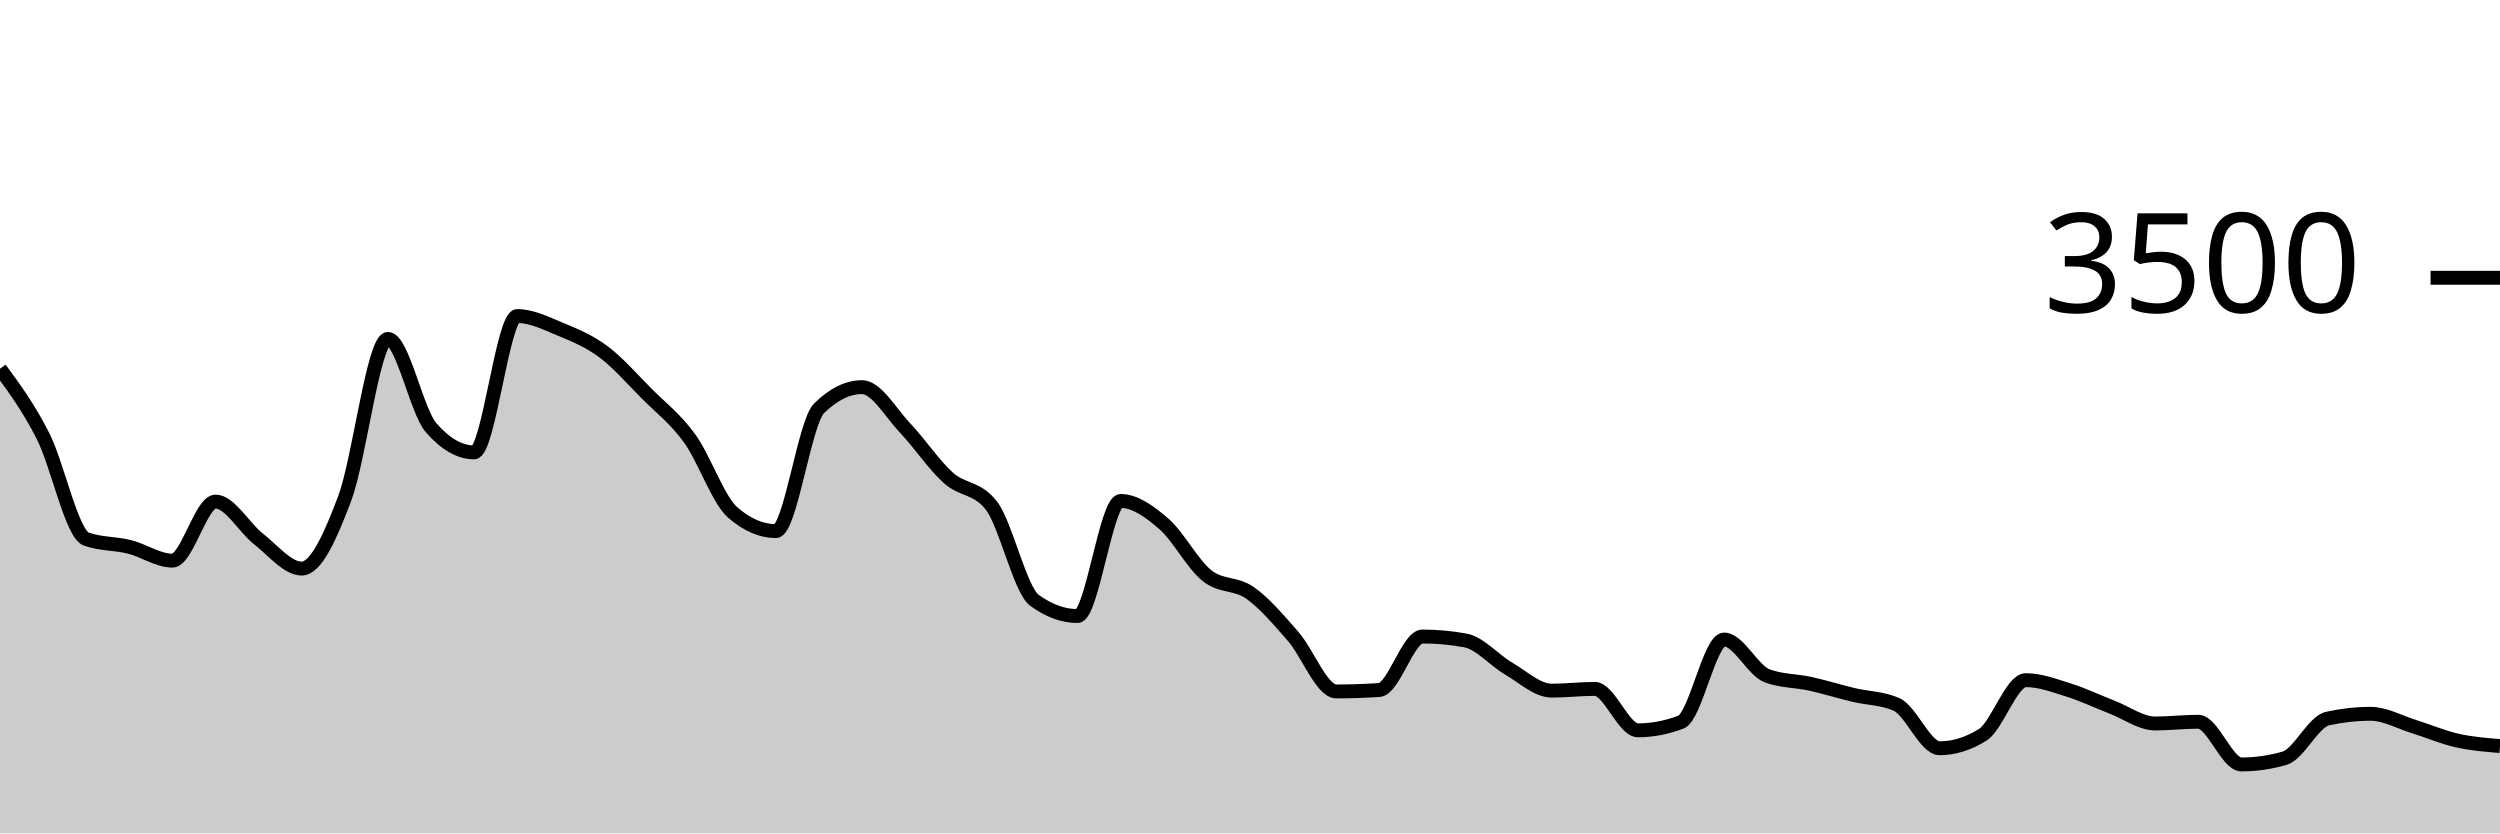
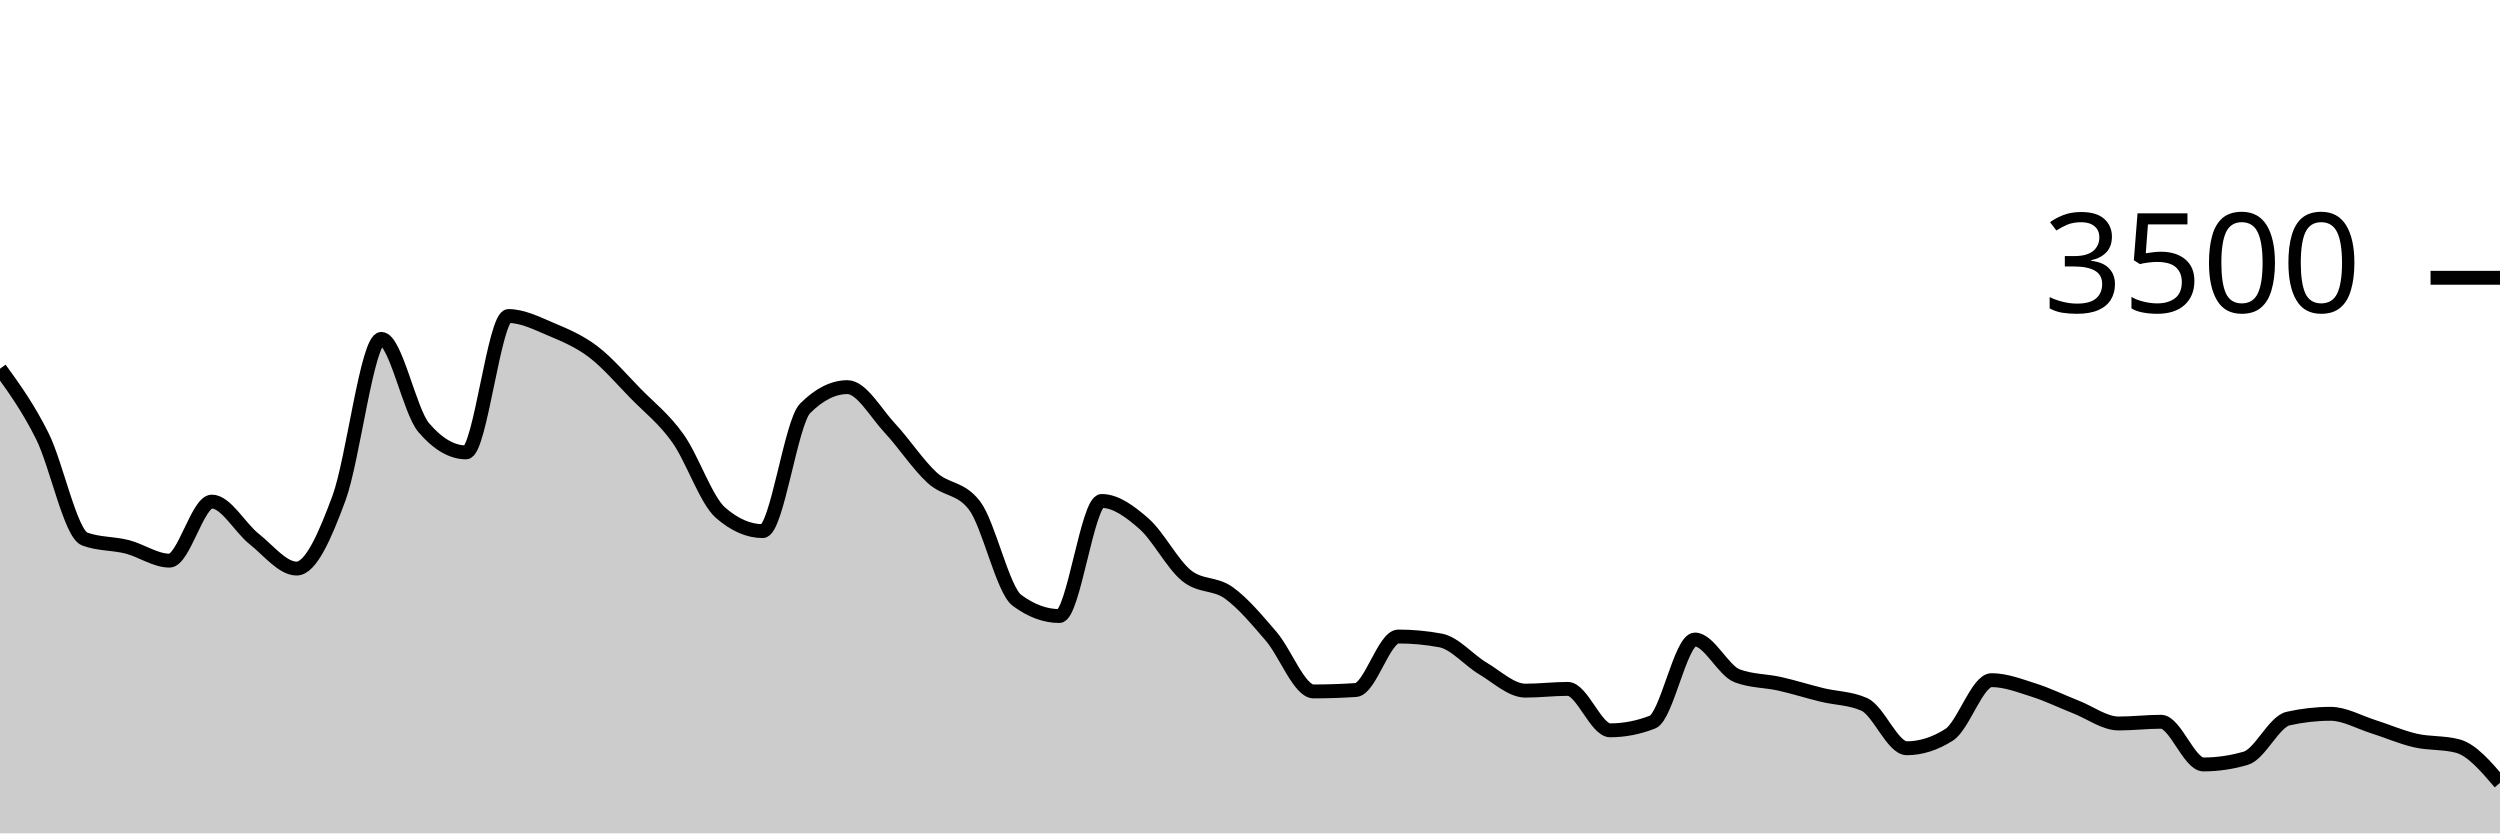
<svg xmlns="http://www.w3.org/2000/svg" viewBox="0 0 180 60">
  <g transform="translate(0,20)">
-     <path class="area" fill="rgba(0, 0, 0, 0.2)" d="M0,6.549C1.034,7.955,2.069,9.362,3.103,11.406C4.138,13.45,5.172,18.438,6.207,18.811C7.241,19.185,8.276,19.112,9.31,19.371C10.345,19.63,11.379,20.366,12.414,20.366C13.448,20.366,14.483,16.114,15.517,16.114C16.552,16.114,17.586,18.008,18.621,18.811C19.655,19.615,20.69,20.937,21.724,20.937C22.759,20.937,23.793,18.619,24.828,15.863C25.862,13.107,26.897,4.4,27.931,4.4C28.966,4.4,30,9.6,31.034,10.789C32.069,11.977,33.103,12.571,34.138,12.571C35.172,12.571,36.207,2.754,37.241,2.754C38.276,2.754,39.31,3.274,40.345,3.703C41.379,4.131,42.414,4.554,43.448,5.326C44.483,6.097,45.517,7.291,46.552,8.331C47.586,9.371,48.621,10.137,49.655,11.566C50.69,12.994,51.724,16.011,52.759,16.903C53.793,17.794,54.828,18.24,55.862,18.24C56.897,18.24,57.931,10.427,58.966,9.406C60,8.385,61.034,7.874,62.069,7.874C63.103,7.874,64.138,9.735,65.172,10.823C66.207,11.91,67.241,13.47,68.276,14.4C69.31,15.33,70.345,15.067,71.379,16.4C72.414,17.733,73.448,22.469,74.483,23.223C75.517,23.977,76.552,24.354,77.586,24.354C78.621,24.354,79.655,16.069,80.69,16.069C81.724,16.069,82.759,16.819,83.793,17.714C84.828,18.61,85.862,20.611,86.897,21.44C87.931,22.269,88.966,21.956,90,22.686C91.034,23.415,92.069,24.634,93.103,25.817C94.138,27,95.172,29.783,96.207,29.783C97.241,29.783,98.276,29.749,99.31,29.68C100.345,29.611,101.379,25.829,102.414,25.829C103.448,25.829,104.483,25.924,105.517,26.114C106.552,26.305,107.586,27.535,108.621,28.137C109.655,28.739,110.69,29.726,111.724,29.726C112.759,29.726,113.793,29.6,114.828,29.6C115.862,29.6,116.897,32.583,117.931,32.583C118.966,32.583,120,32.385,121.034,31.989C122.069,31.592,123.103,26.046,124.138,26.046C125.172,26.046,126.207,28.282,127.241,28.663C128.276,29.044,129.31,29.006,130.345,29.234C131.379,29.463,132.414,29.787,133.448,30.034C134.483,30.282,135.517,30.263,136.552,30.72C137.586,31.177,138.621,33.874,139.655,33.874C140.69,33.874,141.724,33.55,142.759,32.903C143.793,32.255,144.828,28.971,145.862,28.971C146.897,28.971,147.931,29.368,148.966,29.691C150,30.015,151.034,30.514,152.069,30.914C153.103,31.314,154.138,32.091,155.172,32.091C156.207,32.091,157.241,31.966,158.276,31.966C159.31,31.966,160.345,35.04,161.379,35.04C162.414,35.04,163.448,34.891,164.483,34.594C165.517,34.297,166.552,31.966,167.586,31.737C168.621,31.509,169.655,31.394,170.69,31.394C171.724,31.394,172.759,31.989,173.793,32.309C174.828,32.629,175.862,33.08,176.897,33.314C177.931,33.549,178.966,33.631,180,33.714L180,40C178.966,40,177.931,40,176.897,40C175.862,40,174.828,40,173.793,40C172.759,40,171.724,40,170.69,40C169.655,40,168.621,40,167.586,40C166.552,40,165.517,40,164.483,40C163.448,40,162.414,40,161.379,40C160.345,40,159.31,40,158.276,40C157.241,40,156.207,40,155.172,40C154.138,40,153.103,40,152.069,40C151.034,40,150,40,148.966,40C147.931,40,146.897,40,145.862,40C144.828,40,143.793,40,142.759,40C141.724,40,140.69,40,139.655,40C138.621,40,137.586,40,136.552,40C135.517,40,134.483,40,133.448,40C132.414,40,131.379,40,130.345,40C129.31,40,128.276,40,127.241,40C126.207,40,125.172,40,124.138,40C123.103,40,122.069,40,121.034,40C120,40,118.966,40,117.931,40C116.897,40,115.862,40,114.828,40C113.793,40,112.759,40,111.724,40C110.69,40,109.655,40,108.621,40C107.586,40,106.552,40,105.517,40C104.483,40,103.448,40,102.414,40C101.379,40,100.345,40,99.31,40C98.276,40,97.241,40,96.207,40C95.172,40,94.138,40,93.103,40C92.069,40,91.034,40,90,40C88.966,40,87.931,40,86.897,40C85.862,40,84.828,40,83.793,40C82.759,40,81.724,40,80.69,40C79.655,40,78.621,40,77.586,40C76.552,40,75.517,40,74.483,40C73.448,40,72.414,40,71.379,40C70.345,40,69.31,40,68.276,40C67.241,40,66.207,40,65.172,40C64.138,40,63.103,40,62.069,40C61.034,40,60,40,58.966,40C57.931,40,56.897,40,55.862,40C54.828,40,53.793,40,52.759,40C51.724,40,50.69,40,49.655,40C48.621,40,47.586,40,46.552,40C45.517,40,44.483,40,43.448,40C42.414,40,41.379,40,40.345,40C39.31,40,38.276,40,37.241,40C36.207,40,35.172,40,34.138,40C33.103,40,32.069,40,31.034,40C30,40,28.966,40,27.931,40C26.897,40,25.862,40,24.828,40C23.793,40,22.759,40,21.724,40C20.69,40,19.655,40,18.621,40C17.586,40,16.552,40,15.517,40C14.483,40,13.448,40,12.414,40C11.379,40,10.345,40,9.31,40C8.276,40,7.241,40,6.207,40C5.172,40,4.138,40,3.103,40C2.069,40,1.034,40,0,40Z" />
-     <path class="line" stroke="black" fill="none" d="M0,6.549C1.034,7.955,2.069,9.362,3.103,11.406C4.138,13.45,5.172,18.438,6.207,18.811C7.241,19.185,8.276,19.112,9.31,19.371C10.345,19.63,11.379,20.366,12.414,20.366C13.448,20.366,14.483,16.114,15.517,16.114C16.552,16.114,17.586,18.008,18.621,18.811C19.655,19.615,20.69,20.937,21.724,20.937C22.759,20.937,23.793,18.619,24.828,15.863C25.862,13.107,26.897,4.4,27.931,4.4C28.966,4.4,30,9.6,31.034,10.789C32.069,11.977,33.103,12.571,34.138,12.571C35.172,12.571,36.207,2.754,37.241,2.754C38.276,2.754,39.31,3.274,40.345,3.703C41.379,4.131,42.414,4.554,43.448,5.326C44.483,6.097,45.517,7.291,46.552,8.331C47.586,9.371,48.621,10.137,49.655,11.566C50.69,12.994,51.724,16.011,52.759,16.903C53.793,17.794,54.828,18.24,55.862,18.24C56.897,18.24,57.931,10.427,58.966,9.406C60,8.385,61.034,7.874,62.069,7.874C63.103,7.874,64.138,9.735,65.172,10.823C66.207,11.91,67.241,13.47,68.276,14.4C69.31,15.33,70.345,15.067,71.379,16.4C72.414,17.733,73.448,22.469,74.483,23.223C75.517,23.977,76.552,24.354,77.586,24.354C78.621,24.354,79.655,16.069,80.69,16.069C81.724,16.069,82.759,16.819,83.793,17.714C84.828,18.61,85.862,20.611,86.897,21.44C87.931,22.269,88.966,21.956,90,22.686C91.034,23.415,92.069,24.634,93.103,25.817C94.138,27,95.172,29.783,96.207,29.783C97.241,29.783,98.276,29.749,99.31,29.68C100.345,29.611,101.379,25.829,102.414,25.829C103.448,25.829,104.483,25.924,105.517,26.114C106.552,26.305,107.586,27.535,108.621,28.137C109.655,28.739,110.69,29.726,111.724,29.726C112.759,29.726,113.793,29.6,114.828,29.6C115.862,29.6,116.897,32.583,117.931,32.583C118.966,32.583,120,32.385,121.034,31.989C122.069,31.592,123.103,26.046,124.138,26.046C125.172,26.046,126.207,28.282,127.241,28.663C128.276,29.044,129.31,29.006,130.345,29.234C131.379,29.463,132.414,29.787,133.448,30.034C134.483,30.282,135.517,30.263,136.552,30.72C137.586,31.177,138.621,33.874,139.655,33.874C140.69,33.874,141.724,33.55,142.759,32.903C143.793,32.255,144.828,28.971,145.862,28.971C146.897,28.971,147.931,29.368,148.966,29.691C150,30.015,151.034,30.514,152.069,30.914C153.103,31.314,154.138,32.091,155.172,32.091C156.207,32.091,157.241,31.966,158.276,31.966C159.31,31.966,160.345,35.04,161.379,35.04C162.414,35.04,163.448,34.891,164.483,34.594C165.517,34.297,166.552,31.966,167.586,31.737C168.621,31.509,169.655,31.394,170.69,31.394C171.724,31.394,172.759,31.989,173.793,32.309C174.828,32.629,175.862,33.08,176.897,33.314C177.931,33.549,178.966,33.631,180,33.714" />
+     <path class="area" fill="rgba(0, 0, 0, 0.2)" d="M0,6.549C1.017,7.955,2.034,9.362,3.051,11.406C4.068,13.45,5.085,18.438,6.102,18.811C7.119,19.185,8.136,19.112,9.153,19.371C10.169,19.63,11.186,20.366,12.203,20.366C13.22,20.366,14.237,16.114,15.254,16.114C16.271,16.114,17.288,18.008,18.305,18.811C19.322,19.615,20.339,20.937,21.356,20.937C22.373,20.937,23.39,18.619,24.407,15.863C25.424,13.107,26.441,4.4,27.458,4.4C28.475,4.4,29.492,9.6,30.508,10.789C31.525,11.977,32.542,12.571,33.559,12.571C34.576,12.571,35.593,2.754,36.61,2.754C37.627,2.754,38.644,3.274,39.661,3.703C40.678,4.131,41.695,4.554,42.712,5.326C43.729,6.097,44.746,7.291,45.763,8.331C46.78,9.371,47.797,10.137,48.814,11.566C49.831,12.994,50.847,16.011,51.864,16.903C52.881,17.794,53.898,18.24,54.915,18.24C55.932,18.24,56.949,10.427,57.966,9.406C58.983,8.385,60,7.874,61.017,7.874C62.034,7.874,63.051,9.735,64.068,10.823C65.085,11.91,66.102,13.47,67.119,14.4C68.136,15.33,69.153,15.067,70.169,16.4C71.186,17.733,72.203,22.469,73.22,23.223C74.237,23.977,75.254,24.354,76.271,24.354C77.288,24.354,78.305,16.069,79.322,16.069C80.339,16.069,81.356,16.819,82.373,17.714C83.39,18.61,84.407,20.611,85.424,21.44C86.441,22.269,87.458,21.956,88.475,22.686C89.492,23.415,90.508,24.634,91.525,25.817C92.542,27,93.559,29.783,94.576,29.783C95.593,29.783,96.61,29.749,97.627,29.68C98.644,29.611,99.661,25.829,100.678,25.829C101.695,25.829,102.712,25.924,103.729,26.114C104.746,26.305,105.763,27.535,106.78,28.137C107.797,28.739,108.814,29.726,109.831,29.726C110.847,29.726,111.864,29.6,112.881,29.6C113.898,29.6,114.915,32.583,115.932,32.583C116.949,32.583,117.966,32.385,118.983,31.989C120,31.592,121.017,26.046,122.034,26.046C123.051,26.046,124.068,28.282,125.085,28.663C126.102,29.044,127.119,29.006,128.136,29.234C129.153,29.463,130.169,29.787,131.186,30.034C132.203,30.282,133.22,30.263,134.237,30.72C135.254,31.177,136.271,33.874,137.288,33.874C138.305,33.874,139.322,33.55,140.339,32.903C141.356,32.255,142.373,28.971,143.39,28.971C144.407,28.971,145.424,29.368,146.441,29.691C147.458,30.015,148.475,30.514,149.492,30.914C150.508,31.314,151.525,32.091,152.542,32.091C153.559,32.091,154.576,31.966,155.593,31.966C156.61,31.966,157.627,35.04,158.644,35.04C159.661,35.04,160.678,34.891,161.695,34.594C162.712,34.297,163.729,31.966,164.746,31.737C165.763,31.509,166.78,31.394,167.797,31.394C168.814,31.394,169.831,31.989,170.847,32.309C171.864,32.629,172.881,33.08,173.898,33.314C174.915,33.549,175.932,33.448,176.949,33.714C177.966,33.981,178.983,35.173,180,36.366L180,40C178.983,40,177.966,40,176.949,40C175.932,40,174.915,40,173.898,40C172.881,40,171.864,40,170.847,40C169.831,40,168.814,40,167.797,40C166.78,40,165.763,40,164.746,40C163.729,40,162.712,40,161.695,40C160.678,40,159.661,40,158.644,40C157.627,40,156.61,40,155.593,40C154.576,40,153.559,40,152.542,40C151.525,40,150.508,40,149.492,40C148.475,40,147.458,40,146.441,40C145.424,40,144.407,40,143.39,40C142.373,40,141.356,40,140.339,40C139.322,40,138.305,40,137.288,40C136.271,40,135.254,40,134.237,40C133.22,40,132.203,40,131.186,40C130.169,40,129.153,40,128.136,40C127.119,40,126.102,40,125.085,40C124.068,40,123.051,40,122.034,40C121.017,40,120,40,118.983,40C117.966,40,116.949,40,115.932,40C114.915,40,113.898,40,112.881,40C111.864,40,110.847,40,109.831,40C108.814,40,107.797,40,106.78,40C105.763,40,104.746,40,103.729,40C102.712,40,101.695,40,100.678,40C99.661,40,98.644,40,97.627,40C96.61,40,95.593,40,94.576,40C93.559,40,92.542,40,91.525,40C90.508,40,89.492,40,88.475,40C87.458,40,86.441,40,85.424,40C84.407,40,83.39,40,82.373,40C81.356,40,80.339,40,79.322,40C78.305,40,77.288,40,76.271,40C75.254,40,74.237,40,73.22,40C72.203,40,71.186,40,70.169,40C69.153,40,68.136,40,67.119,40C66.102,40,65.085,40,64.068,40C63.051,40,62.034,40,61.017,40C60,40,58.983,40,57.966,40C56.949,40,55.932,40,54.915,40C53.898,40,52.881,40,51.864,40C50.847,40,49.831,40,48.814,40C47.797,40,46.78,40,45.763,40C44.746,40,43.729,40,42.712,40C41.695,40,40.678,40,39.661,40C38.644,40,37.627,40,36.61,40C35.593,40,34.576,40,33.559,40C32.542,40,31.525,40,30.508,40C29.492,40,28.475,40,27.458,40C26.441,40,25.424,40,24.407,40C23.39,40,22.373,40,21.356,40C20.339,40,19.322,40,18.305,40C17.288,40,16.271,40,15.254,40C14.237,40,13.22,40,12.203,40C11.186,40,10.169,40,9.153,40C8.136,40,7.119,40,6.102,40C5.085,40,4.068,40,3.051,40C2.034,40,1.017,40,0,40Z" />
+     <path class="line" stroke="black" fill="none" d="M0,6.549C1.017,7.955,2.034,9.362,3.051,11.406C4.068,13.45,5.085,18.438,6.102,18.811C7.119,19.185,8.136,19.112,9.153,19.371C10.169,19.63,11.186,20.366,12.203,20.366C13.22,20.366,14.237,16.114,15.254,16.114C16.271,16.114,17.288,18.008,18.305,18.811C19.322,19.615,20.339,20.937,21.356,20.937C22.373,20.937,23.39,18.619,24.407,15.863C25.424,13.107,26.441,4.4,27.458,4.4C28.475,4.4,29.492,9.6,30.508,10.789C31.525,11.977,32.542,12.571,33.559,12.571C34.576,12.571,35.593,2.754,36.61,2.754C37.627,2.754,38.644,3.274,39.661,3.703C40.678,4.131,41.695,4.554,42.712,5.326C43.729,6.097,44.746,7.291,45.763,8.331C46.78,9.371,47.797,10.137,48.814,11.566C49.831,12.994,50.847,16.011,51.864,16.903C52.881,17.794,53.898,18.24,54.915,18.24C55.932,18.24,56.949,10.427,57.966,9.406C58.983,8.385,60,7.874,61.017,7.874C62.034,7.874,63.051,9.735,64.068,10.823C65.085,11.91,66.102,13.47,67.119,14.4C68.136,15.33,69.153,15.067,70.169,16.4C71.186,17.733,72.203,22.469,73.22,23.223C74.237,23.977,75.254,24.354,76.271,24.354C77.288,24.354,78.305,16.069,79.322,16.069C80.339,16.069,81.356,16.819,82.373,17.714C83.39,18.61,84.407,20.611,85.424,21.44C86.441,22.269,87.458,21.956,88.475,22.686C89.492,23.415,90.508,24.634,91.525,25.817C92.542,27,93.559,29.783,94.576,29.783C95.593,29.783,96.61,29.749,97.627,29.68C98.644,29.611,99.661,25.829,100.678,25.829C101.695,25.829,102.712,25.924,103.729,26.114C104.746,26.305,105.763,27.535,106.78,28.137C107.797,28.739,108.814,29.726,109.831,29.726C110.847,29.726,111.864,29.6,112.881,29.6C113.898,29.6,114.915,32.583,115.932,32.583C116.949,32.583,117.966,32.385,118.983,31.989C120,31.592,121.017,26.046,122.034,26.046C123.051,26.046,124.068,28.282,125.085,28.663C126.102,29.044,127.119,29.006,128.136,29.234C129.153,29.463,130.169,29.787,131.186,30.034C132.203,30.282,133.22,30.263,134.237,30.72C135.254,31.177,136.271,33.874,137.288,33.874C138.305,33.874,139.322,33.55,140.339,32.903C141.356,32.255,142.373,28.971,143.39,28.971C144.407,28.971,145.424,29.368,146.441,29.691C147.458,30.015,148.475,30.514,149.492,30.914C150.508,31.314,151.525,32.091,152.542,32.091C153.559,32.091,154.576,31.966,155.593,31.966C156.61,31.966,157.627,35.04,158.644,35.04C159.661,35.04,160.678,34.891,161.695,34.594C162.712,34.297,163.729,31.966,164.746,31.737C165.763,31.509,166.78,31.394,167.797,31.394C168.814,31.394,169.831,31.989,170.847,32.309C171.864,32.629,172.881,33.08,173.898,33.314C174.915,33.549,175.932,33.448,176.949,33.714C177.966,33.981,178.983,35.173,180,36.366" />
    <path class="axis-ceiling" stroke-width="1" stroke="black" fill="none" d="M175,0L180,0" />
    <text class="axis-ceiling-label" font-family="sans-serif" text-anchor="end" font-size="10px" x="170" y="2.5">3500</text>
  </g>
</svg>
